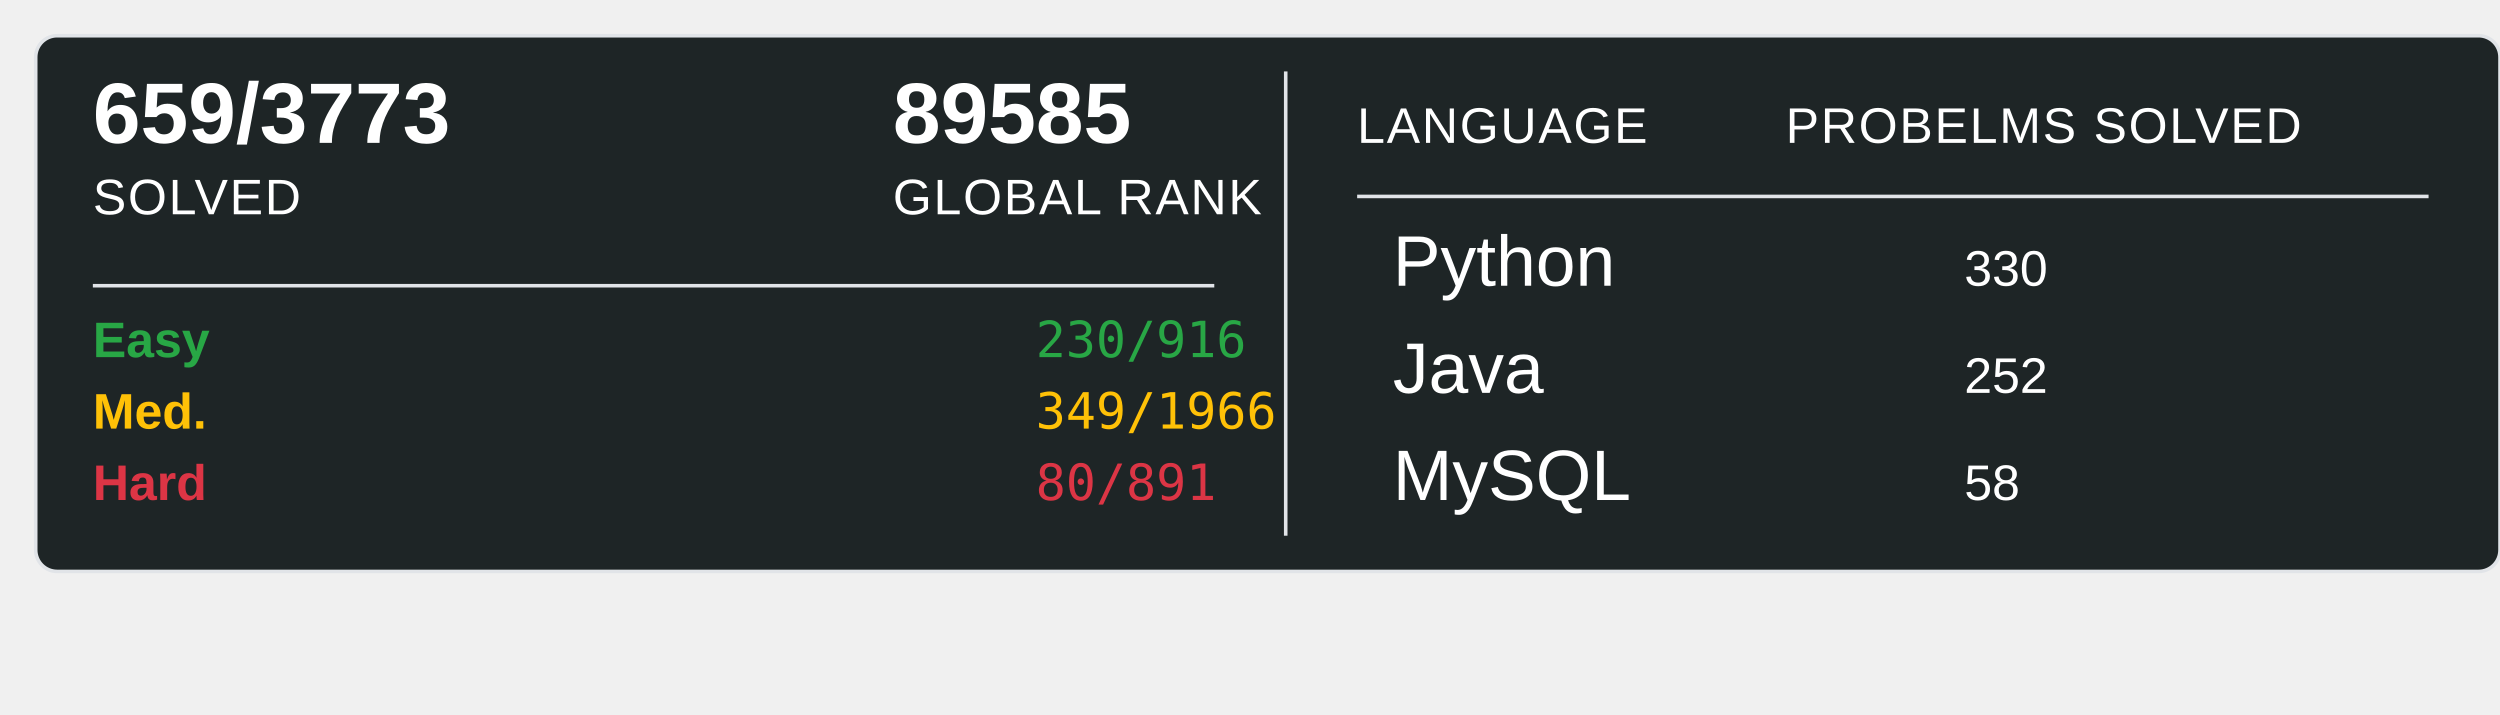
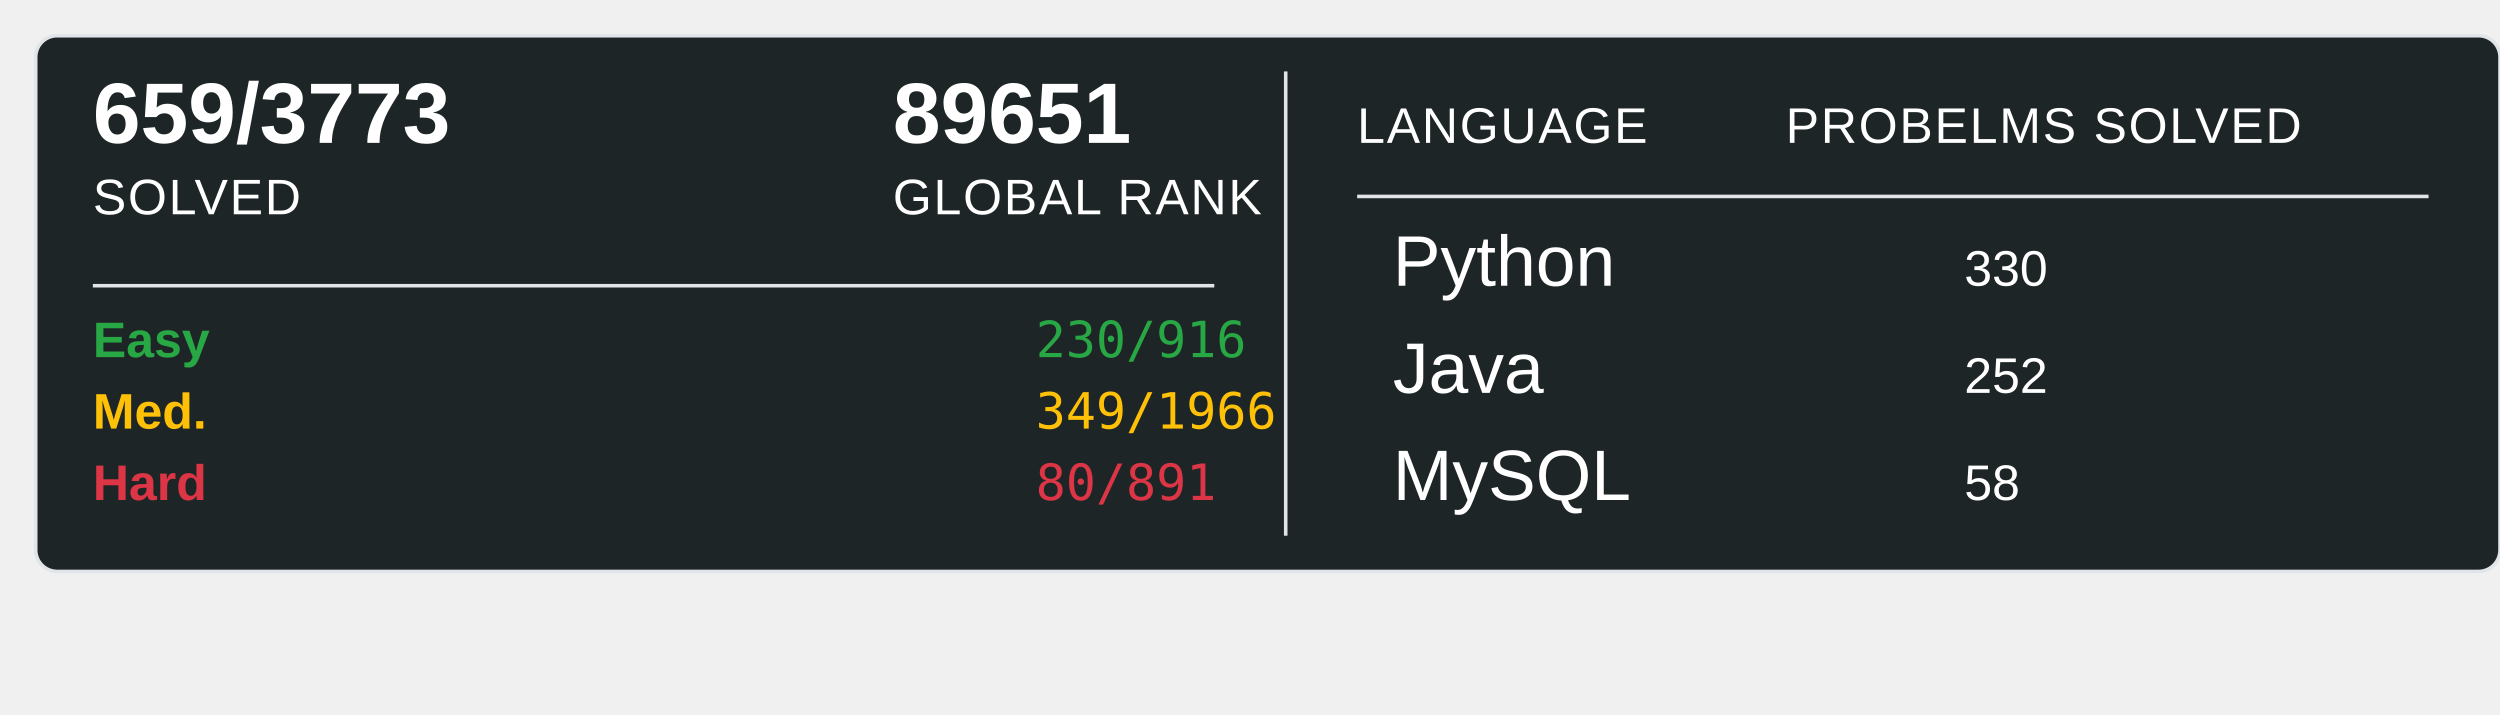
<svg xmlns="http://www.w3.org/2000/svg" width="700" height="200">
  <rect x="10" y="10" width="690" height="150" rx="6" ry="6" fill="#1E2526" stroke="#e1e4e8" stroke-width="1" />
  <text x="26" y="40" font-family="Arial, sans-serif" font-size="24" font-weight="600" fill="#ffffff">659/3773</text>
  <text x="26" y="60" font-family="Arial, sans-serif" font-size="14" fill="#ffffff" text-transform="uppercase" letter-spacing="0.5">SOLVED</text>
-   <text x="250" y="40" font-family="Arial, sans-serif" font-size="24" font-weight="600" fill="#ffffff">89585</text>
+   <text x="250" y="40" font-family="Arial, sans-serif" font-size="24" font-weight="600" fill="#ffffff">89651</text>
  <text x="250" y="60" font-family="Arial, sans-serif" font-size="14" fill="#ffffff" text-transform="uppercase" letter-spacing="0.5">GLOBAL RANK</text>
  <line x1="26" y1="80" x2="340" y2="80" stroke="#e1e4e8" stroke-width="1" />
  <text x="26" y="100" font-family="Arial, sans-serif" font-size="14" font-weight="600" fill="#28a745">Easy</text>
  <text x="290" y="100" font-family="monospace" font-size="14" fill="#28a745">230/916</text>
  <text x="26" y="120" font-family="Arial, sans-serif" font-size="14" font-weight="600" fill="#ffc107">Med.</text>
  <text x="290" y="120" font-family="monospace" font-size="14" fill="#ffc107">349/1966</text>
  <text x="26" y="140" font-family="Arial, sans-serif" font-size="14" font-weight="600" fill="#dc3545">Hard</text>
  <text x="290" y="140" font-family="monospace" font-size="14" fill="#dc3545">80/891</text>
  <line x1="360" y1="20" x2="360" y2="150" stroke="#e1e4e8" stroke-width="1" />
  <text x="380" y="40" font-family="Arial, sans-serif" font-size="14" fill="#ffffff" text-transform="uppercase" letter-spacing="0.5">LANGUAGE</text>
  <line x1="380" y1="55" x2="680" y2="55" stroke="#e1e4e8" stroke-width="1" />
  <text x="500" y="40" font-family="Arial, sans-serif" font-size="14" fill="#ffffff" text-transform="uppercase" letter-spacing="0.5">PROBELMS SOLVED</text>
  <text x="390" y="80" font-family="Arial, sans-serif" font-size="20" fill="#ffffff">Python</text>
  <text x="550" y="80" font-family="Arial, sans-serif" font-size="14" fill="#ffffff">330</text>
  <text x="390" y="110" font-family="Arial, sans-serif" font-size="20" fill="#ffffff">Java</text>
  <text x="550" y="110" font-family="Arial, sans-serif" font-size="14" fill="#ffffff">252</text>
  <text x="390" y="140" font-family="Arial, sans-serif" font-size="20" fill="#ffffff">MySQL</text>
  <text x="550" y="140" font-family="Arial, sans-serif" font-size="14" fill="#ffffff">58</text>
</svg>
